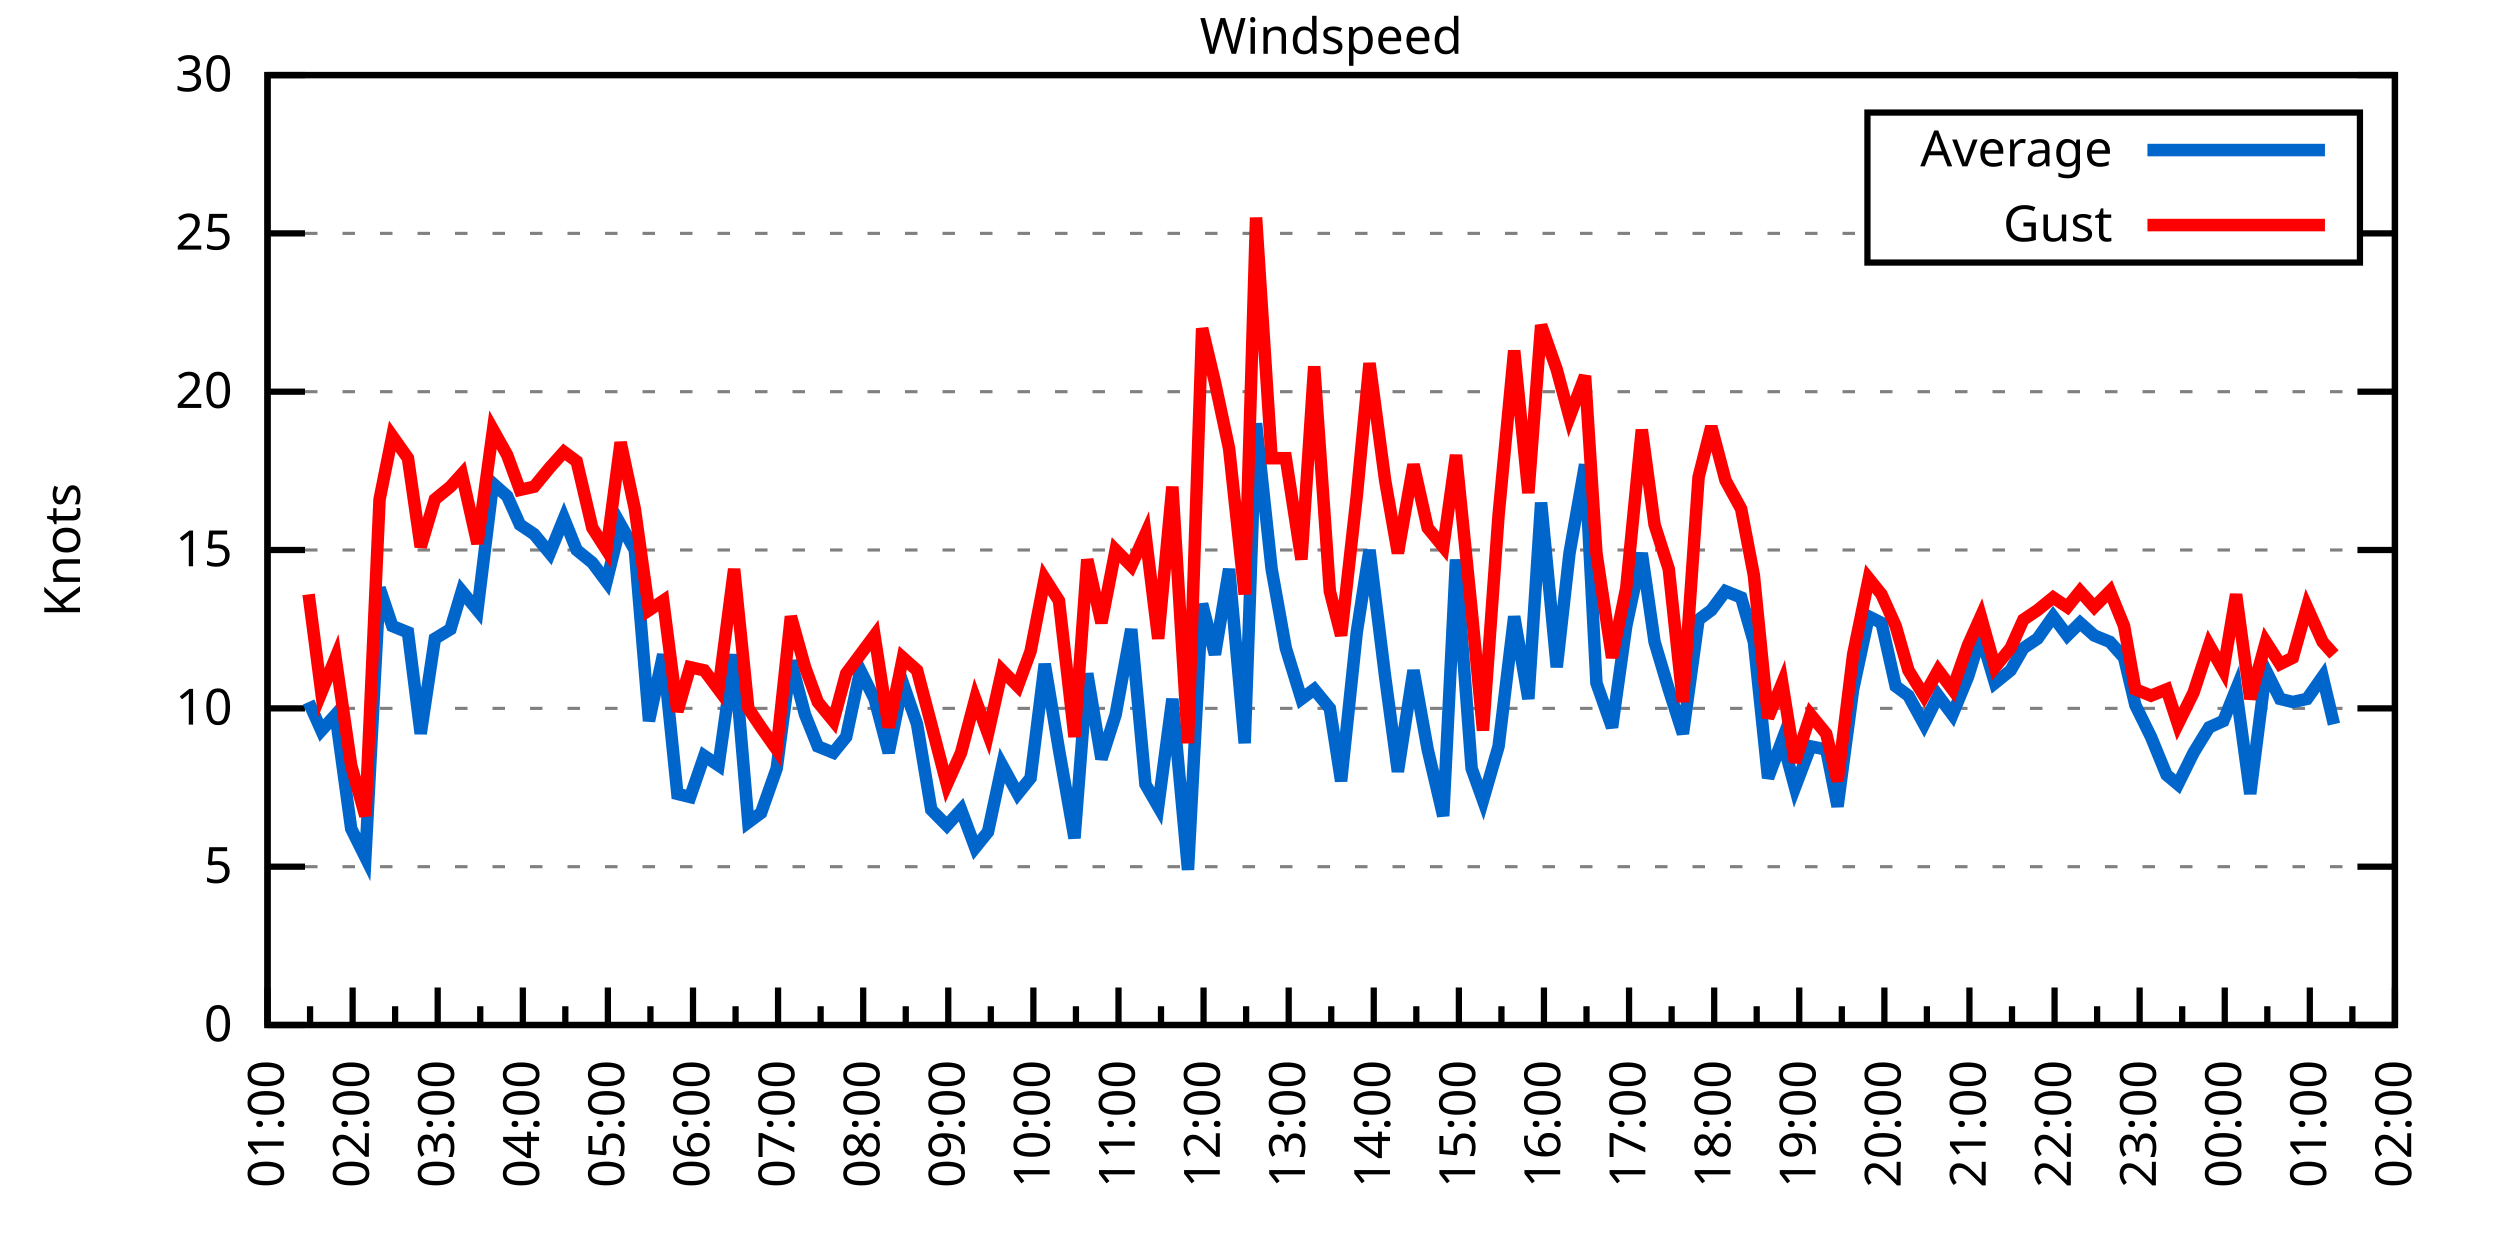
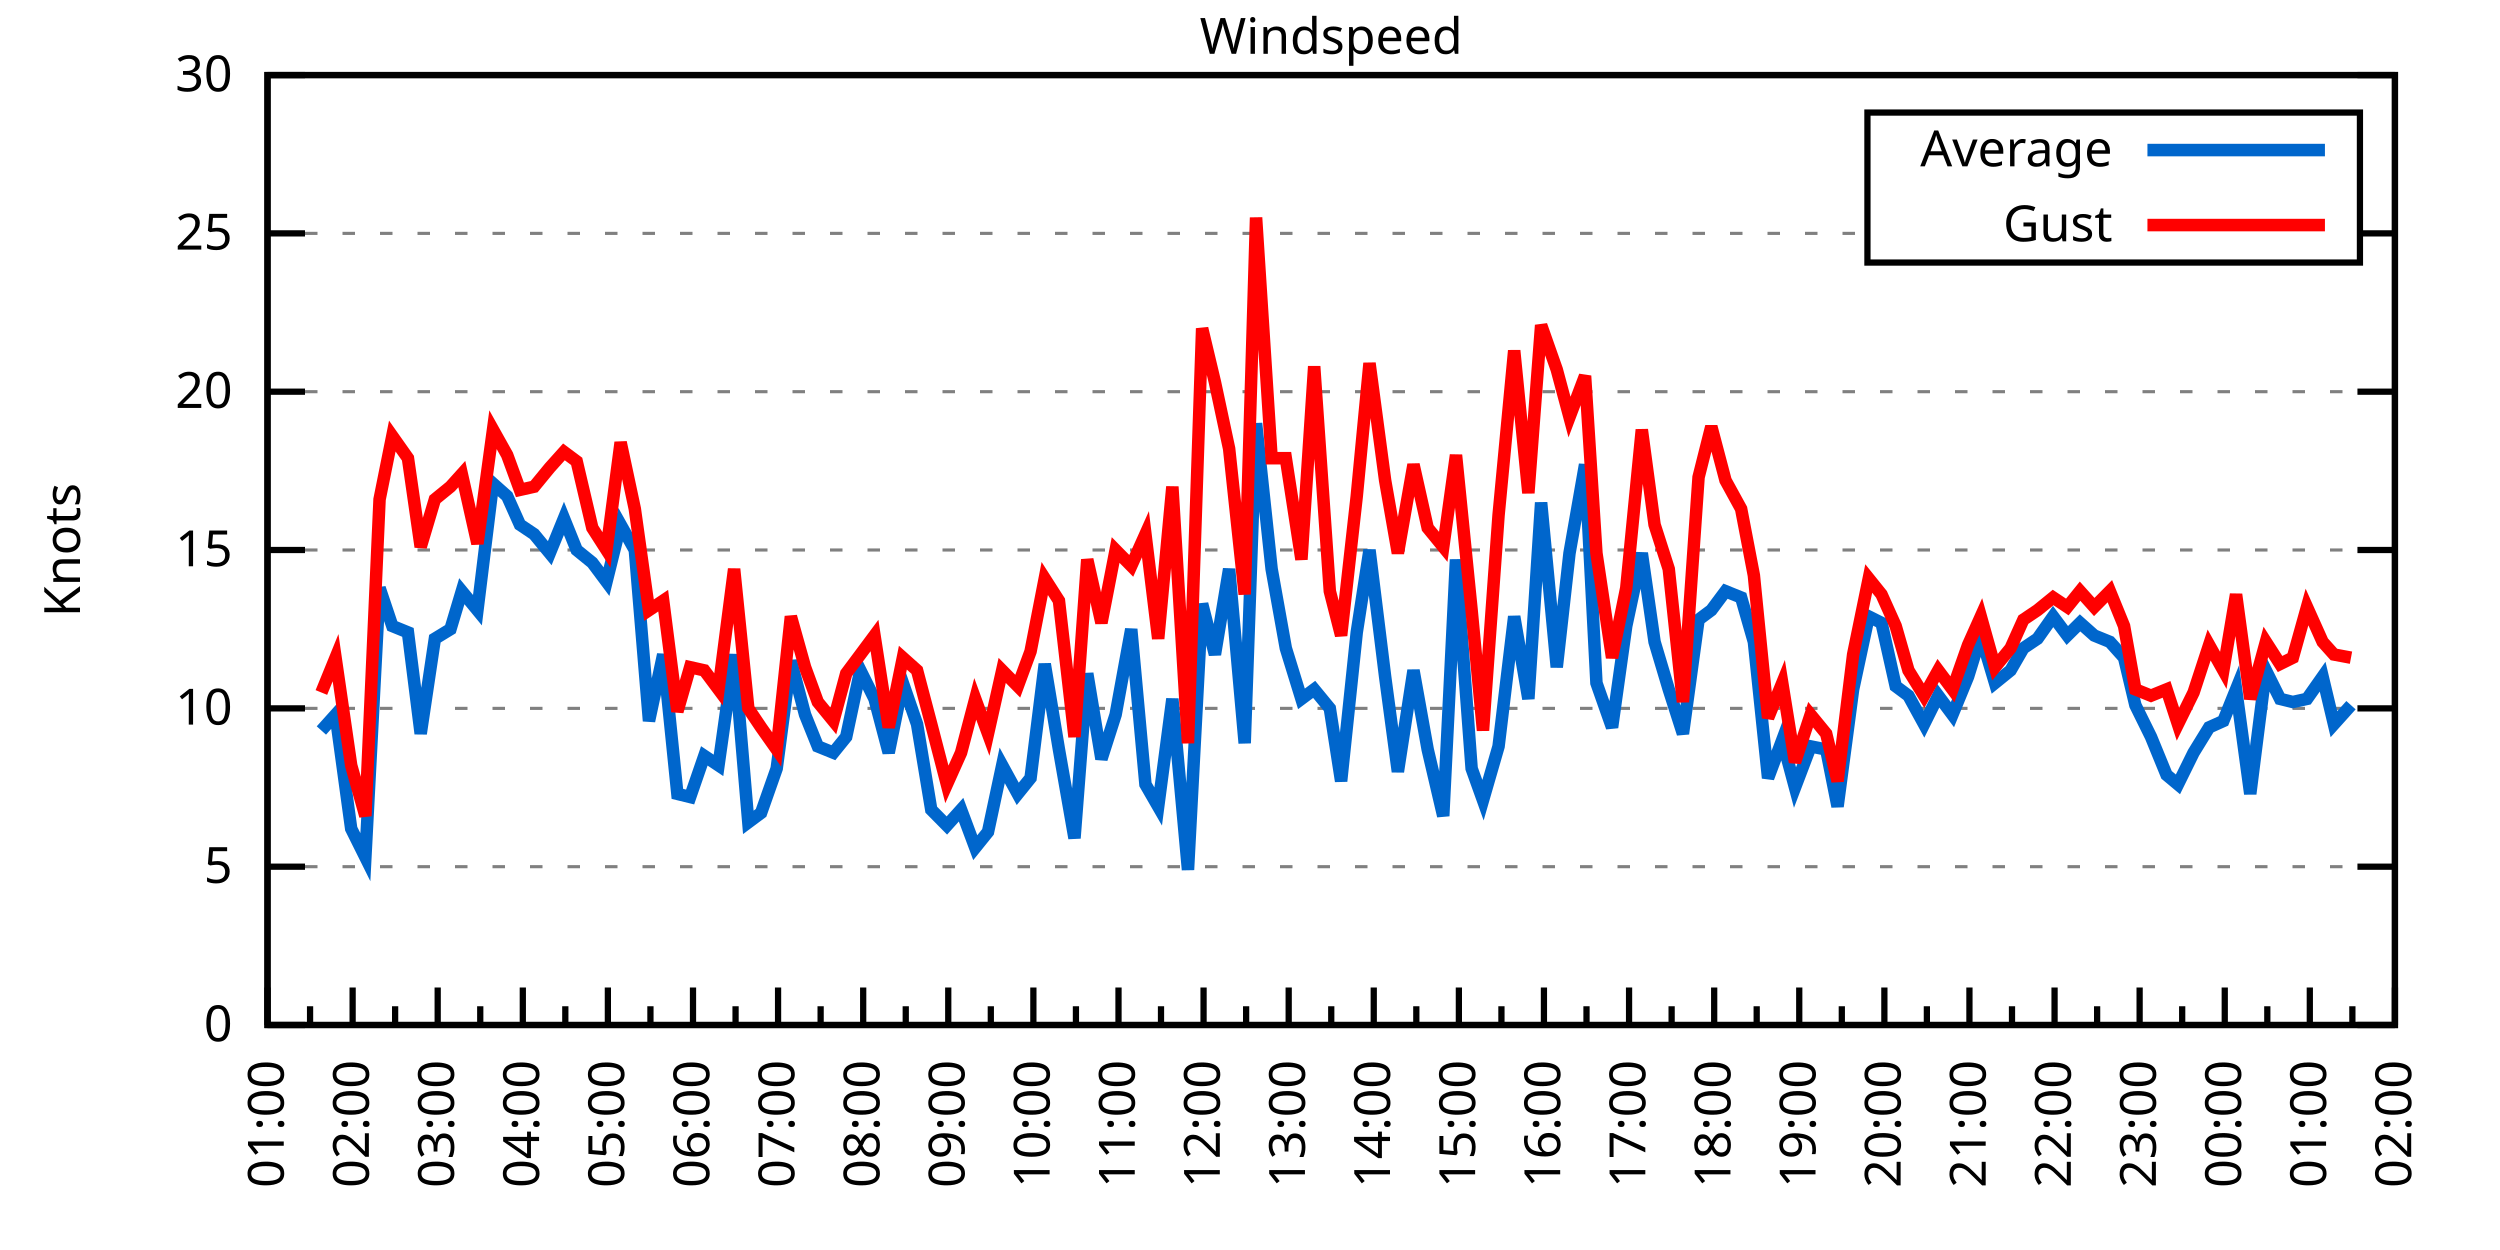
<svg xmlns="http://www.w3.org/2000/svg" xmlns:xlink="http://www.w3.org/1999/xlink" width="400" height="200" viewBox="0 0 400 200">
  <g id="gnuplot_canvas">
    <rect x="0" y="0" width="400" height="200" fill="none" />
    <defs>
      <circle id="gpDot" r="0.5" stroke-width="0.5" stroke="currentColor" />
      <path id="gpPt0" stroke-width="0.333" stroke="currentColor" d="M-1,0 h2 M0,-1 v2" />
      <path id="gpPt1" stroke-width="0.333" stroke="currentColor" d="M-1,-1 L1,1 M1,-1 L-1,1" />
      <path id="gpPt2" stroke-width="0.333" stroke="currentColor" d="M-1,0 L1,0 M0,-1 L0,1 M-1,-1 L1,1 M-1,1 L1,-1" />
      <rect id="gpPt3" stroke-width="0.333" stroke="currentColor" x="-1" y="-1" width="2" height="2" />
      <rect id="gpPt4" stroke-width="0.333" stroke="currentColor" fill="currentColor" x="-1" y="-1" width="2" height="2" />
      <circle id="gpPt5" stroke-width="0.333" stroke="currentColor" cx="0" cy="0" r="1" />
      <use xlink:href="#gpPt5" id="gpPt6" fill="currentColor" stroke="none" />
      <path id="gpPt7" stroke-width="0.333" stroke="currentColor" d="M0,-1.33 L-1.33,0.67 L1.33,0.67 z" />
      <use xlink:href="#gpPt7" id="gpPt8" fill="currentColor" stroke="none" />
      <use xlink:href="#gpPt7" id="gpPt9" stroke="currentColor" transform="rotate(180)" />
      <use xlink:href="#gpPt9" id="gpPt10" fill="currentColor" stroke="none" />
      <use xlink:href="#gpPt3" id="gpPt11" stroke="currentColor" transform="rotate(45)" />
      <use xlink:href="#gpPt11" id="gpPt12" fill="currentColor" stroke="none" />
      <path id="gpPt13" stroke-width="0.333" stroke="currentColor" d="M0,1.330 L1.265,0.411 L0.782,-1.067 L-0.782,-1.076 L-1.265,0.411 z" />
      <use xlink:href="#gpPt13" id="gpPt14" fill="currentColor" stroke="none" />
      <filter id="textbox" filterUnits="objectBoundingBox" x="0" y="0" height="1" width="1">
        <feFlood flood-color="white" flood-opacity="1" result="bgnd" />
        <feComposite in="SourceGraphic" in2="bgnd" operator="atop" />
      </filter>
      <filter id="greybox" filterUnits="objectBoundingBox" x="0" y="0" height="1" width="1">
        <feFlood flood-color="lightgrey" flood-opacity="1" result="grey" />
        <feComposite in="SourceGraphic" in2="grey" operator="atop" />
      </filter>
    </defs>
    <g fill="none" color="white" stroke="currentColor" stroke-width="1.00" stroke-linecap="butt" stroke-linejoin="miter">
</g>
    <g fill="none" color="black" stroke="currentColor" stroke-width="1.00" stroke-linecap="butt" stroke-linejoin="miter">
      <g stroke="none" shape-rendering="crispEdges">
        <polygon fill="rgb(255, 255, 255)" points="42.80,164.00 383.18,164.00 383.18,12.02 42.80,12.02 " />
      </g>
    </g>
    <g fill="none" color="black" stroke="currentColor" stroke-width="1.00" stroke-linecap="butt" stroke-linejoin="miter">
</g>
    <g fill="none" color="black" stroke="black" stroke-width="0.50" stroke-linecap="butt" stroke-linejoin="miter">
</g>
    <g fill="none" color="gray" stroke="currentColor" stroke-width="0.50" stroke-linecap="butt" stroke-linejoin="miter">
      <path stroke="gray" stroke-dasharray="2,4" class="gridline" d="M42.80,164.00 L383.19,164.00  " />
    </g>
    <g fill="none" color="gray" stroke="gray" stroke-width="1.00" stroke-linecap="butt" stroke-linejoin="miter">
</g>
    <g fill="none" color="black" stroke="currentColor" stroke-width="1.00" stroke-linecap="butt" stroke-linejoin="miter">
      <path stroke="black" d="M42.80,164.00 L48.80,164.00 M383.19,164.00 L377.19,164.00  " />
      <g transform="translate(37.20,166.60)" stroke="none" fill="black" font-family="Sans" font-size="8.00" text-anchor="end">
        <text>
          <tspan font-family="Sans"> 0</tspan>
        </text>
      </g>
    </g>
    <g fill="none" color="black" stroke="currentColor" stroke-width="1.00" stroke-linecap="butt" stroke-linejoin="miter">
</g>
    <g fill="none" color="black" stroke="black" stroke-width="0.50" stroke-linecap="butt" stroke-linejoin="miter">
</g>
    <g fill="none" color="gray" stroke="currentColor" stroke-width="0.50" stroke-linecap="butt" stroke-linejoin="miter">
      <path stroke="gray" stroke-dasharray="2,4" class="gridline" d="M42.80,138.67 L383.19,138.67  " />
    </g>
    <g fill="none" color="gray" stroke="gray" stroke-width="1.00" stroke-linecap="butt" stroke-linejoin="miter">
</g>
    <g fill="none" color="black" stroke="currentColor" stroke-width="1.00" stroke-linecap="butt" stroke-linejoin="miter">
      <path stroke="black" d="M42.80,138.67 L48.80,138.67 M383.19,138.67 L377.19,138.67  " />
      <g transform="translate(37.20,141.27)" stroke="none" fill="black" font-family="Sans" font-size="8.00" text-anchor="end">
        <text>
          <tspan font-family="Sans"> 5</tspan>
        </text>
      </g>
    </g>
    <g fill="none" color="black" stroke="currentColor" stroke-width="1.00" stroke-linecap="butt" stroke-linejoin="miter">
</g>
    <g fill="none" color="black" stroke="black" stroke-width="0.50" stroke-linecap="butt" stroke-linejoin="miter">
</g>
    <g fill="none" color="gray" stroke="currentColor" stroke-width="0.50" stroke-linecap="butt" stroke-linejoin="miter">
      <path stroke="gray" stroke-dasharray="2,4" class="gridline" d="M42.80,113.34 L383.19,113.34  " />
    </g>
    <g fill="none" color="gray" stroke="gray" stroke-width="1.00" stroke-linecap="butt" stroke-linejoin="miter">
</g>
    <g fill="none" color="black" stroke="currentColor" stroke-width="1.00" stroke-linecap="butt" stroke-linejoin="miter">
      <path stroke="black" d="M42.80,113.34 L48.80,113.34 M383.19,113.34 L377.19,113.34  " />
      <g transform="translate(37.20,115.94)" stroke="none" fill="black" font-family="Sans" font-size="8.00" text-anchor="end">
        <text>
          <tspan font-family="Sans"> 10</tspan>
        </text>
      </g>
    </g>
    <g fill="none" color="black" stroke="currentColor" stroke-width="1.00" stroke-linecap="butt" stroke-linejoin="miter">
</g>
    <g fill="none" color="black" stroke="black" stroke-width="0.50" stroke-linecap="butt" stroke-linejoin="miter">
</g>
    <g fill="none" color="gray" stroke="currentColor" stroke-width="0.50" stroke-linecap="butt" stroke-linejoin="miter">
      <path stroke="gray" stroke-dasharray="2,4" class="gridline" d="M42.80,88.00 L383.19,88.00  " />
    </g>
    <g fill="none" color="gray" stroke="gray" stroke-width="1.00" stroke-linecap="butt" stroke-linejoin="miter">
</g>
    <g fill="none" color="black" stroke="currentColor" stroke-width="1.00" stroke-linecap="butt" stroke-linejoin="miter">
      <path stroke="black" d="M42.80,88.00 L48.80,88.00 M383.19,88.00 L377.19,88.00  " />
      <g transform="translate(37.20,90.60)" stroke="none" fill="black" font-family="Sans" font-size="8.00" text-anchor="end">
        <text>
          <tspan font-family="Sans"> 15</tspan>
        </text>
      </g>
    </g>
    <g fill="none" color="black" stroke="currentColor" stroke-width="1.00" stroke-linecap="butt" stroke-linejoin="miter">
</g>
    <g fill="none" color="black" stroke="black" stroke-width="0.50" stroke-linecap="butt" stroke-linejoin="miter">
</g>
    <g fill="none" color="gray" stroke="currentColor" stroke-width="0.50" stroke-linecap="butt" stroke-linejoin="miter">
      <path stroke="gray" stroke-dasharray="2,4" class="gridline" d="M42.80,62.67 L383.19,62.67  " />
    </g>
    <g fill="none" color="gray" stroke="gray" stroke-width="1.00" stroke-linecap="butt" stroke-linejoin="miter">
</g>
    <g fill="none" color="black" stroke="currentColor" stroke-width="1.00" stroke-linecap="butt" stroke-linejoin="miter">
      <path stroke="black" d="M42.80,62.67 L48.80,62.67 M383.19,62.67 L377.19,62.67  " />
      <g transform="translate(37.20,65.27)" stroke="none" fill="black" font-family="Sans" font-size="8.00" text-anchor="end">
        <text>
          <tspan font-family="Sans"> 20</tspan>
        </text>
      </g>
    </g>
    <g fill="none" color="black" stroke="currentColor" stroke-width="1.00" stroke-linecap="butt" stroke-linejoin="miter">
</g>
    <g fill="none" color="black" stroke="black" stroke-width="0.50" stroke-linecap="butt" stroke-linejoin="miter">
</g>
    <g fill="none" color="gray" stroke="currentColor" stroke-width="0.50" stroke-linecap="butt" stroke-linejoin="miter">
      <path stroke="gray" stroke-dasharray="2,4" class="gridline" d="M42.80,37.34 L298.79,37.34 M377.59,37.34 L383.19,37.34  " />
    </g>
    <g fill="none" color="gray" stroke="gray" stroke-width="1.00" stroke-linecap="butt" stroke-linejoin="miter">
</g>
    <g fill="none" color="black" stroke="currentColor" stroke-width="1.00" stroke-linecap="butt" stroke-linejoin="miter">
      <path stroke="black" d="M42.80,37.34 L48.80,37.34 M383.19,37.34 L377.19,37.34  " />
      <g transform="translate(37.20,39.94)" stroke="none" fill="black" font-family="Sans" font-size="8.00" text-anchor="end">
        <text>
          <tspan font-family="Sans"> 25</tspan>
        </text>
      </g>
    </g>
    <g fill="none" color="black" stroke="currentColor" stroke-width="1.00" stroke-linecap="butt" stroke-linejoin="miter">
</g>
    <g fill="none" color="black" stroke="black" stroke-width="0.50" stroke-linecap="butt" stroke-linejoin="miter">
</g>
    <g fill="none" color="gray" stroke="currentColor" stroke-width="0.50" stroke-linecap="butt" stroke-linejoin="miter">
      <path stroke="gray" stroke-dasharray="2,4" class="gridline" d="M42.80,12.01 L383.19,12.01  " />
    </g>
    <g fill="none" color="gray" stroke="gray" stroke-width="1.00" stroke-linecap="butt" stroke-linejoin="miter">
</g>
    <g fill="none" color="black" stroke="currentColor" stroke-width="1.00" stroke-linecap="butt" stroke-linejoin="miter">
      <path stroke="black" d="M42.80,12.01 L48.80,12.01 M383.19,12.01 L377.19,12.01  " />
      <g transform="translate(37.20,14.61)" stroke="none" fill="black" font-family="Sans" font-size="8.00" text-anchor="end">
        <text>
          <tspan font-family="Sans"> 30</tspan>
        </text>
      </g>
    </g>
    <g fill="none" color="black" stroke="currentColor" stroke-width="1.00" stroke-linecap="butt" stroke-linejoin="miter">
      <path stroke="black" d="M42.80,164.00 L42.80,158.00  " />
      <g transform="translate(45.40,169.60) rotate(270)" stroke="none" fill="black" font-family="Sans" font-size="8.00" text-anchor="end">
        <text>
          <tspan font-family="Sans">01:00</tspan>
        </text>
      </g>
    </g>
    <g fill="none" color="black" stroke="currentColor" stroke-width="1.00" stroke-linecap="butt" stroke-linejoin="miter">
      <path stroke="black" d="M49.61,164.00 L49.61,161.00 M56.42,164.00 L56.42,158.00  " />
      <g transform="translate(59.02,169.60) rotate(270)" stroke="none" fill="black" font-family="Sans" font-size="8.00" text-anchor="end">
        <text>
          <tspan font-family="Sans">02:00</tspan>
        </text>
      </g>
    </g>
    <g fill="none" color="black" stroke="currentColor" stroke-width="1.00" stroke-linecap="butt" stroke-linejoin="miter">
      <path stroke="black" d="M63.22,164.00 L63.22,161.00 M70.03,164.00 L70.03,158.00  " />
      <g transform="translate(72.63,169.60) rotate(270)" stroke="none" fill="black" font-family="Sans" font-size="8.00" text-anchor="end">
        <text>
          <tspan font-family="Sans">03:00</tspan>
        </text>
      </g>
    </g>
    <g fill="none" color="black" stroke="currentColor" stroke-width="1.00" stroke-linecap="butt" stroke-linejoin="miter">
      <path stroke="black" d="M76.84,164.00 L76.84,161.00 M83.65,164.00 L83.65,158.00  " />
      <g transform="translate(86.25,169.60) rotate(270)" stroke="none" fill="black" font-family="Sans" font-size="8.00" text-anchor="end">
        <text>
          <tspan font-family="Sans">04:00</tspan>
        </text>
      </g>
    </g>
    <g fill="none" color="black" stroke="currentColor" stroke-width="1.00" stroke-linecap="butt" stroke-linejoin="miter">
      <path stroke="black" d="M90.45,164.00 L90.45,161.00 M97.26,164.00 L97.26,158.00  " />
      <g transform="translate(99.86,169.60) rotate(270)" stroke="none" fill="black" font-family="Sans" font-size="8.00" text-anchor="end">
        <text>
          <tspan font-family="Sans">05:00</tspan>
        </text>
      </g>
    </g>
    <g fill="none" color="black" stroke="currentColor" stroke-width="1.00" stroke-linecap="butt" stroke-linejoin="miter">
      <path stroke="black" d="M104.07,164.00 L104.07,161.00 M110.88,164.00 L110.88,158.00  " />
      <g transform="translate(113.48,169.60) rotate(270)" stroke="none" fill="black" font-family="Sans" font-size="8.00" text-anchor="end">
        <text>
          <tspan font-family="Sans">06:00</tspan>
        </text>
      </g>
    </g>
    <g fill="none" color="black" stroke="currentColor" stroke-width="1.00" stroke-linecap="butt" stroke-linejoin="miter">
      <path stroke="black" d="M117.69,164.00 L117.69,161.00 M124.49,164.00 L124.49,158.00  " />
      <g transform="translate(127.09,169.60) rotate(270)" stroke="none" fill="black" font-family="Sans" font-size="8.00" text-anchor="end">
        <text>
          <tspan font-family="Sans">07:00</tspan>
        </text>
      </g>
    </g>
    <g fill="none" color="black" stroke="currentColor" stroke-width="1.00" stroke-linecap="butt" stroke-linejoin="miter">
      <path stroke="black" d="M131.30,164.00 L131.30,161.00 M138.11,164.00 L138.11,158.00  " />
      <g transform="translate(140.71,169.60) rotate(270)" stroke="none" fill="black" font-family="Sans" font-size="8.00" text-anchor="end">
        <text>
          <tspan font-family="Sans">08:00</tspan>
        </text>
      </g>
    </g>
    <g fill="none" color="black" stroke="currentColor" stroke-width="1.00" stroke-linecap="butt" stroke-linejoin="miter">
      <path stroke="black" d="M144.92,164.00 L144.92,161.00 M151.72,164.00 L151.72,158.00  " />
      <g transform="translate(154.32,169.60) rotate(270)" stroke="none" fill="black" font-family="Sans" font-size="8.00" text-anchor="end">
        <text>
          <tspan font-family="Sans">09:00</tspan>
        </text>
      </g>
    </g>
    <g fill="none" color="black" stroke="currentColor" stroke-width="1.00" stroke-linecap="butt" stroke-linejoin="miter">
      <path stroke="black" d="M158.53,164.00 L158.53,161.00 M165.34,164.00 L165.34,158.00  " />
      <g transform="translate(167.94,169.60) rotate(270)" stroke="none" fill="black" font-family="Sans" font-size="8.00" text-anchor="end">
        <text>
          <tspan font-family="Sans">10:00</tspan>
        </text>
      </g>
    </g>
    <g fill="none" color="black" stroke="currentColor" stroke-width="1.00" stroke-linecap="butt" stroke-linejoin="miter">
      <path stroke="black" d="M172.15,164.00 L172.15,161.00 M178.96,164.00 L178.96,158.00  " />
      <g transform="translate(181.56,169.60) rotate(270)" stroke="none" fill="black" font-family="Sans" font-size="8.00" text-anchor="end">
        <text>
          <tspan font-family="Sans">11:00</tspan>
        </text>
      </g>
    </g>
    <g fill="none" color="black" stroke="currentColor" stroke-width="1.00" stroke-linecap="butt" stroke-linejoin="miter">
      <path stroke="black" d="M185.76,164.00 L185.76,161.00 M192.57,164.00 L192.57,158.00  " />
      <g transform="translate(195.17,169.60) rotate(270)" stroke="none" fill="black" font-family="Sans" font-size="8.00" text-anchor="end">
        <text>
          <tspan font-family="Sans">12:00</tspan>
        </text>
      </g>
    </g>
    <g fill="none" color="black" stroke="currentColor" stroke-width="1.00" stroke-linecap="butt" stroke-linejoin="miter">
      <path stroke="black" d="M199.38,164.00 L199.38,161.00 M206.19,164.00 L206.19,158.00  " />
      <g transform="translate(208.79,169.60) rotate(270)" stroke="none" fill="black" font-family="Sans" font-size="8.00" text-anchor="end">
        <text>
          <tspan font-family="Sans">13:00</tspan>
        </text>
      </g>
    </g>
    <g fill="none" color="black" stroke="currentColor" stroke-width="1.00" stroke-linecap="butt" stroke-linejoin="miter">
      <path stroke="black" d="M213.00,164.00 L213.00,161.00 M219.80,164.00 L219.80,158.00  " />
      <g transform="translate(222.40,169.60) rotate(270)" stroke="none" fill="black" font-family="Sans" font-size="8.00" text-anchor="end">
        <text>
          <tspan font-family="Sans">14:00</tspan>
        </text>
      </g>
    </g>
    <g fill="none" color="black" stroke="currentColor" stroke-width="1.00" stroke-linecap="butt" stroke-linejoin="miter">
      <path stroke="black" d="M226.61,164.00 L226.61,161.00 M233.42,164.00 L233.42,158.00  " />
      <g transform="translate(236.02,169.60) rotate(270)" stroke="none" fill="black" font-family="Sans" font-size="8.00" text-anchor="end">
        <text>
          <tspan font-family="Sans">15:00</tspan>
        </text>
      </g>
    </g>
    <g fill="none" color="black" stroke="currentColor" stroke-width="1.00" stroke-linecap="butt" stroke-linejoin="miter">
      <path stroke="black" d="M240.23,164.00 L240.23,161.00 M247.03,164.00 L247.03,158.00  " />
      <g transform="translate(249.63,169.60) rotate(270)" stroke="none" fill="black" font-family="Sans" font-size="8.00" text-anchor="end">
        <text>
          <tspan font-family="Sans">16:00</tspan>
        </text>
      </g>
    </g>
    <g fill="none" color="black" stroke="currentColor" stroke-width="1.00" stroke-linecap="butt" stroke-linejoin="miter">
      <path stroke="black" d="M253.84,164.00 L253.84,161.00 M260.65,164.00 L260.65,158.00  " />
      <g transform="translate(263.25,169.60) rotate(270)" stroke="none" fill="black" font-family="Sans" font-size="8.00" text-anchor="end">
        <text>
          <tspan font-family="Sans">17:00</tspan>
        </text>
      </g>
    </g>
    <g fill="none" color="black" stroke="currentColor" stroke-width="1.00" stroke-linecap="butt" stroke-linejoin="miter">
      <path stroke="black" d="M267.46,164.00 L267.46,161.00 M274.27,164.00 L274.27,158.00  " />
      <g transform="translate(276.87,169.60) rotate(270)" stroke="none" fill="black" font-family="Sans" font-size="8.00" text-anchor="end">
        <text>
          <tspan font-family="Sans">18:00</tspan>
        </text>
      </g>
    </g>
    <g fill="none" color="black" stroke="currentColor" stroke-width="1.00" stroke-linecap="butt" stroke-linejoin="miter">
      <path stroke="black" d="M281.07,164.00 L281.07,161.00 M287.88,164.00 L287.88,158.00  " />
      <g transform="translate(290.48,169.60) rotate(270)" stroke="none" fill="black" font-family="Sans" font-size="8.00" text-anchor="end">
        <text>
          <tspan font-family="Sans">19:00</tspan>
        </text>
      </g>
    </g>
    <g fill="none" color="black" stroke="currentColor" stroke-width="1.00" stroke-linecap="butt" stroke-linejoin="miter">
      <path stroke="black" d="M294.69,164.00 L294.69,161.00 M301.50,164.00 L301.50,158.00  " />
      <g transform="translate(304.10,169.60) rotate(270)" stroke="none" fill="black" font-family="Sans" font-size="8.00" text-anchor="end">
        <text>
          <tspan font-family="Sans">20:00</tspan>
        </text>
      </g>
    </g>
    <g fill="none" color="black" stroke="currentColor" stroke-width="1.00" stroke-linecap="butt" stroke-linejoin="miter">
      <path stroke="black" d="M308.30,164.00 L308.30,161.00 M315.11,164.00 L315.11,158.00  " />
      <g transform="translate(317.71,169.60) rotate(270)" stroke="none" fill="black" font-family="Sans" font-size="8.00" text-anchor="end">
        <text>
          <tspan font-family="Sans">21:00</tspan>
        </text>
      </g>
    </g>
    <g fill="none" color="black" stroke="currentColor" stroke-width="1.00" stroke-linecap="butt" stroke-linejoin="miter">
      <path stroke="black" d="M321.92,164.00 L321.92,161.00 M328.73,164.00 L328.73,158.00  " />
      <g transform="translate(331.33,169.60) rotate(270)" stroke="none" fill="black" font-family="Sans" font-size="8.00" text-anchor="end">
        <text>
          <tspan font-family="Sans">22:00</tspan>
        </text>
      </g>
    </g>
    <g fill="none" color="black" stroke="currentColor" stroke-width="1.00" stroke-linecap="butt" stroke-linejoin="miter">
      <path stroke="black" d="M335.54,164.00 L335.54,161.00 M342.34,164.00 L342.34,158.00  " />
      <g transform="translate(344.94,169.60) rotate(270)" stroke="none" fill="black" font-family="Sans" font-size="8.00" text-anchor="end">
        <text>
          <tspan font-family="Sans">23:00</tspan>
        </text>
      </g>
    </g>
    <g fill="none" color="black" stroke="currentColor" stroke-width="1.00" stroke-linecap="butt" stroke-linejoin="miter">
      <path stroke="black" d="M349.15,164.00 L349.15,161.00 M355.96,164.00 L355.96,158.00  " />
      <g transform="translate(358.56,169.60) rotate(270)" stroke="none" fill="black" font-family="Sans" font-size="8.00" text-anchor="end">
        <text>
          <tspan font-family="Sans">00:00</tspan>
        </text>
      </g>
    </g>
    <g fill="none" color="black" stroke="currentColor" stroke-width="1.00" stroke-linecap="butt" stroke-linejoin="miter">
      <path stroke="black" d="M362.77,164.00 L362.77,161.00 M369.57,164.00 L369.57,158.00  " />
      <g transform="translate(372.17,169.60) rotate(270)" stroke="none" fill="black" font-family="Sans" font-size="8.00" text-anchor="end">
        <text>
          <tspan font-family="Sans">01:00</tspan>
        </text>
      </g>
    </g>
    <g fill="none" color="black" stroke="currentColor" stroke-width="1.00" stroke-linecap="butt" stroke-linejoin="miter">
      <path stroke="black" d="M376.38,164.00 L376.38,161.00 M383.19,164.00 L383.19,158.00  " />
      <g transform="translate(385.79,169.60) rotate(270)" stroke="none" fill="black" font-family="Sans" font-size="8.00" text-anchor="end">
        <text>
          <tspan font-family="Sans">02:00</tspan>
        </text>
      </g>
    </g>
    <g fill="none" color="black" stroke="currentColor" stroke-width="1.00" stroke-linecap="butt" stroke-linejoin="miter">
</g>
    <g fill="none" color="black" stroke="currentColor" stroke-width="1.00" stroke-linecap="butt" stroke-linejoin="miter">
      <path stroke="black" d="M42.80,12.01 L42.80,164.00 L383.19,164.00 L383.19,12.01 L42.80,12.01 Z  " />
    </g>
    <g fill="none" color="black" stroke="currentColor" stroke-width="1.00" stroke-linecap="butt" stroke-linejoin="miter">
      <g transform="translate(12.80,88.01) rotate(270)" stroke="none" fill="black" font-family="Sans" font-size="8.00" text-anchor="middle">
        <text>
          <tspan font-family="Sans">Knots</tspan>
        </text>
      </g>
    </g>
    <g fill="none" color="black" stroke="currentColor" stroke-width="1.00" stroke-linecap="butt" stroke-linejoin="miter">
</g>
    <g fill="none" color="black" stroke="currentColor" stroke-width="1.00" stroke-linecap="butt" stroke-linejoin="miter">
      <path stroke="black" d="M298.79,42.01 L298.79,18.01 L377.59,18.01 L377.59,42.01 L298.79,42.01 Z  " />
    </g>
    <g id="Windspeed_plot_1">
      <g fill="none" color="white" stroke="black" stroke-width="2.00" stroke-linecap="butt" stroke-linejoin="miter">
</g>
      <g fill="none" color="black" stroke="currentColor" stroke-width="2.00" stroke-linecap="butt" stroke-linejoin="miter">
        <g transform="translate(337.99,26.61)" stroke="none" fill="black" font-family="Sans" font-size="8.00" text-anchor="end">
          <text>
            <tspan font-family="Sans">Average</tspan>
          </text>
        </g>
      </g>
      <g fill="none" color="black" stroke="currentColor" stroke-width="2.00" stroke-linecap="butt" stroke-linejoin="miter">
-         <path stroke="rgb(  0, 102, 204)" d="M343.59,24.01 L371.99,24.01 M49.38,112.32 L51.42,116.88 L53.69,114.35 L56.19,132.59 L58.46,137.15 L60.73,94.08   L62.77,100.16 L65.27,101.18 L67.31,117.39 L69.58,102.19 L72.07,100.67 L73.89,94.59 L76.39,97.63 L78.88,77.37   L81.15,79.39 L83.19,83.95 L85.46,85.47 L87.96,88.51 L90.23,82.94 L92.27,88.00 L94.77,90.03 L97.04,93.07   L99.30,83.95 L101.57,88.00 L103.84,115.36 L106.11,104.72 L108.38,127.02 L110.42,127.52 L112.69,120.94 L114.96,122.46   L117.46,104.72 L119.73,131.58 L121.77,130.06 L124.27,122.96 L126.54,105.74 L128.81,114.35 L130.85,119.42 L133.34,120.43   L135.39,117.90 L137.66,107.26 L139.92,111.82 L142.19,120.43 L144.46,109.28 L146.73,115.87 L149.00,129.55 L151.50,132.08   L153.77,129.55 L156.04,135.63 L158.08,133.10 L160.35,122.46 L162.84,127.02 L164.89,124.48 L167.16,106.24 L169.43,119.92   L171.92,134.11 L173.96,107.76 L176.23,121.44 L178.50,114.35 L181.00,100.67 L183.27,125.50 L185.31,129.04 L187.58,111.82   L190.08,139.17 L192.34,96.62 L194.39,104.72 L196.66,91.04 L199.15,118.91 L200.97,67.74 L203.46,91.04 L205.73,103.71   L208.23,111.82 L210.27,110.30 L212.77,113.34 L214.58,124.99 L217.08,101.18 L219.12,88.00 L221.62,108.27 L223.66,123.47   L226.16,107.26 L228.43,119.92 L230.92,130.56 L232.96,89.52 L235.46,122.96 L237.28,128.03 L239.77,119.42 L242.27,98.64   L244.54,111.82 L246.58,80.41 L249.08,106.75 L251.12,88.51 L253.61,74.33 L255.43,109.28 L257.93,116.38 L260.20,100.16   L262.69,88.51 L264.73,102.70 L267.00,110.30 L269.27,117.39 L271.77,99.15 L273.81,97.63 L276.08,94.59 L278.58,95.60   L280.62,102.70 L282.89,124.48 L285.16,118.40 L287.20,126.00 L289.70,119.42 L292.19,119.92 L294.01,129.04 L296.50,110.30   L299.00,98.64 L301.04,99.66 L303.31,109.79 L305.35,111.31 L307.85,115.87 L310.12,111.31 L312.39,114.35 L314.89,108.27   L316.93,101.68 L319.20,109.28 L321.69,107.26 L323.74,103.71 L326.00,102.19 L328.50,98.64 L330.77,101.68 L332.81,99.66   L335.08,101.68 L337.58,102.70 L339.85,105.23 L341.66,112.83 L344.16,117.90 L346.65,123.98 L348.47,125.50 L350.97,120.43   L353.46,116.38 L355.73,115.36 L357.77,110.30 L360.04,127.02 L362.54,107.26 L364.81,111.82 L366.85,112.32 L369.12,111.82   L371.62,108.27 L373.43,115.87  " />
+         <path stroke="rgb(  0, 102, 204)" d="M343.59,24.01 L371.99,24.01 M51.42,116.88 L53.69,114.35 L56.19,132.59 L58.46,137.15 L60.73,94.08 L62.77,100.16   L65.27,101.18 L67.31,117.39 L69.58,102.19 L72.07,100.67 L73.89,94.59 L76.39,97.63 L78.88,77.37 L81.15,79.39   L83.19,83.95 L85.46,85.47 L87.96,88.51 L90.23,82.94 L92.27,88.00 L94.77,90.03 L97.04,93.07 L99.30,83.95   L101.57,88.00 L103.84,115.36 L106.11,104.72 L108.38,127.02 L110.42,127.52 L112.69,120.94 L114.96,122.46 L117.46,104.72   L119.73,131.58 L121.77,130.06 L124.27,122.96 L126.54,105.74 L128.81,114.35 L130.85,119.42 L133.34,120.43 L135.39,117.90   L137.66,107.26 L139.92,111.82 L142.19,120.43 L144.46,109.28 L146.73,115.87 L149.00,129.55 L151.50,132.08 L153.77,129.55   L156.04,135.63 L158.08,133.10 L160.35,122.46 L162.84,127.02 L164.89,124.48 L167.16,106.24 L169.43,119.92 L171.92,134.11   L173.96,107.76 L176.23,121.44 L178.50,114.35 L181.00,100.67 L183.27,125.50 L185.31,129.04 L187.58,111.82 L190.08,139.17   L192.34,96.62 L194.39,104.72 L196.66,91.04 L199.15,118.91 L200.97,67.74 L203.46,91.04 L205.73,103.71 L208.23,111.82   L210.27,110.30 L212.77,113.34 L214.58,124.99 L217.08,101.18 L219.12,88.00 L221.62,108.27 L223.66,123.47 L226.16,107.26   L228.43,119.92 L230.92,130.56 L232.96,89.52 L235.46,122.96 L237.28,128.03 L239.77,119.42 L242.27,98.64 L244.54,111.82   L246.58,80.41 L249.08,106.75 L251.12,88.51 L253.61,74.33 L255.43,109.28 L257.93,116.38 L260.20,100.16 L262.69,88.51   L264.73,102.70 L267.00,110.30 L269.27,117.39 L271.77,99.15 L273.81,97.63 L276.08,94.59 L278.58,95.60 L280.62,102.70   L282.89,124.48 L285.16,118.40 L287.20,126.00 L289.70,119.42 L292.19,119.92 L294.01,129.04 L296.50,110.30 L299.00,98.64   L301.04,99.66 L303.31,109.79 L305.35,111.31 L307.85,115.87 L310.12,111.31 L312.39,114.35 L314.89,108.27 L316.93,101.68   L319.20,109.28 L321.69,107.26 L323.74,103.71 L326.00,102.19 L328.50,98.64 L330.77,101.68 L332.81,99.66 L335.08,101.68   L337.58,102.70 L339.85,105.23 L341.66,112.83 L344.16,117.90 L346.65,123.98 L348.47,125.50 L350.97,120.43 L353.46,116.38   L355.73,115.36 L357.77,110.30 L360.04,127.02 L362.54,107.26 L364.81,111.82 L366.85,112.32 L369.12,111.82 L371.62,108.27   L373.43,115.87 L376.16,112.83  " />
      </g>
    </g>
    <g id="Windspeed_plot_2">
      <g fill="none" color="black" stroke="currentColor" stroke-width="2.00" stroke-linecap="butt" stroke-linejoin="miter">
        <g transform="translate(337.99,38.61)" stroke="none" fill="black" font-family="Sans" font-size="8.00" text-anchor="end">
          <text>
            <tspan font-family="Sans">Gust</tspan>
          </text>
        </g>
      </g>
      <g fill="none" color="black" stroke="currentColor" stroke-width="2.00" stroke-linecap="butt" stroke-linejoin="miter">
-         <path stroke="rgb(255,   0,   0)" d="M343.59,36.01 L371.99,36.01 M49.38,95.10 L51.42,110.80 L53.69,105.23 L56.19,122.46 L58.46,130.56 L60.73,79.90   L62.77,69.77 L65.27,73.31 L67.31,87.50 L69.58,79.90 L72.07,77.87 L73.89,75.85 L76.39,86.99 L78.88,68.75   L81.15,72.81 L83.19,78.38 L85.46,77.87 L87.96,74.83 L90.23,72.30 L92.27,73.82 L94.77,84.46 L97.04,88.00   L99.30,70.78 L101.57,81.42 L103.84,97.63 L106.11,96.11 L108.38,113.84 L110.42,106.75 L112.69,107.26 L114.96,110.30   L117.46,91.04 L119.73,113.34 L121.77,116.38 L124.27,119.92 L126.54,98.64 L128.81,106.75 L130.85,112.32 L133.34,115.36   L135.39,107.76 L137.66,104.72 L139.92,101.68 L142.19,116.38 L144.46,105.23 L146.73,107.26 L149.00,115.87 L151.50,125.50   L153.77,120.43 L156.04,111.82 L158.08,117.39 L160.35,107.26 L162.84,109.79 L164.89,104.22 L167.16,92.56 L169.43,96.11   L171.92,117.90 L173.96,89.52 L176.23,99.66 L178.50,88.00 L181.00,90.54 L183.27,85.47 L185.31,102.19 L187.58,77.87   L190.08,118.91 L192.34,52.54 L194.39,61.15 L196.66,71.79 L199.15,95.10 L200.97,34.81 L203.46,73.31 L205.73,73.31   L208.23,89.52 L210.27,58.62 L212.77,94.59 L214.58,101.68 L217.08,79.39 L219.12,58.11 L221.62,76.86 L223.66,88.51   L226.16,74.33 L228.43,84.46 L230.92,87.50 L232.96,72.81 L235.46,97.63 L237.28,116.88 L239.77,82.43 L242.27,56.09   L244.54,78.89 L246.58,52.03 L249.08,59.13 L251.12,66.73 L253.61,60.14 L255.43,88.51 L257.93,105.23 L260.20,94.08   L262.69,68.75 L264.73,83.95 L267.00,91.04 L269.27,112.32 L271.77,76.35 L273.81,68.25 L276.08,76.86 L278.58,81.42   L280.62,92.06 L282.89,114.86 L285.16,109.28 L287.20,121.95 L289.70,114.35 L292.19,117.39 L294.01,124.99 L296.50,104.72   L299.00,92.56 L301.04,95.10 L303.31,100.16 L305.35,107.26 L307.85,111.31 L310.12,107.26 L312.39,110.30 L314.89,103.20   L316.93,98.64 L319.20,106.75 L321.69,103.71 L323.74,99.15 L326.00,97.63 L328.50,95.60 L330.77,97.12 L332.81,94.59   L335.08,97.12 L337.58,94.59 L339.85,100.16 L341.66,110.30 L344.16,111.31 L346.65,110.30 L348.47,115.87 L350.97,110.80   L353.46,103.20 L355.73,107.26 L357.77,95.10 L360.04,111.82 L362.54,102.70 L364.81,106.24 L366.85,105.23 L369.12,97.12   L371.62,102.70 L373.43,104.72  " />
+         <path stroke="rgb(255,   0,   0)" d="M343.59,36.01 L371.99,36.01 M51.42,110.80 L53.69,105.23 L56.19,122.46 L58.46,130.56 L60.73,79.90 L62.77,69.77   L65.27,73.31 L67.31,87.50 L69.58,79.90 L72.07,77.87 L73.89,75.85 L76.39,86.99 L78.88,68.75 L81.15,72.81   L83.19,78.38 L85.46,77.87 L87.96,74.83 L90.23,72.30 L92.27,73.82 L94.77,84.46 L97.04,88.00 L99.30,70.78   L101.57,81.42 L103.84,97.63 L106.11,96.11 L108.38,113.84 L110.42,106.75 L112.69,107.26 L114.96,110.30 L117.46,91.04   L119.73,113.34 L121.77,116.38 L124.27,119.92 L126.54,98.64 L128.81,106.75 L130.85,112.32 L133.34,115.36 L135.39,107.76   L137.66,104.72 L139.92,101.68 L142.19,116.38 L144.46,105.23 L146.73,107.26 L149.00,115.87 L151.50,125.50 L153.77,120.43   L156.04,111.82 L158.08,117.39 L160.35,107.26 L162.84,109.79 L164.89,104.22 L167.16,92.56 L169.43,96.11 L171.92,117.90   L173.96,89.52 L176.23,99.66 L178.50,88.00 L181.00,90.54 L183.27,85.47 L185.31,102.19 L187.58,77.87 L190.08,118.91   L192.34,52.54 L194.39,61.15 L196.66,71.79 L199.15,95.10 L200.97,34.81 L203.46,73.31 L205.73,73.31 L208.23,89.52   L210.27,58.62 L212.77,94.59 L214.58,101.68 L217.08,79.39 L219.12,58.11 L221.62,76.86 L223.66,88.51 L226.16,74.33   L228.43,84.46 L230.92,87.50 L232.96,72.81 L235.46,97.63 L237.28,116.88 L239.77,82.43 L242.27,56.09 L244.54,78.89   L246.58,52.03 L249.08,59.13 L251.12,66.73 L253.61,60.14 L255.43,88.51 L257.93,105.23 L260.20,94.08 L262.69,68.75   L264.73,83.95 L267.00,91.04 L269.27,112.32 L271.77,76.35 L273.81,68.25 L276.08,76.86 L278.58,81.42 L280.62,92.06   L282.89,114.86 L285.16,109.28 L287.20,121.95 L289.70,114.35 L292.19,117.39 L294.01,124.99 L296.50,104.72 L299.00,92.56   L301.04,95.10 L303.31,100.16 L305.35,107.26 L307.85,111.31 L310.12,107.26 L312.39,110.30 L314.89,103.20 L316.93,98.64   L319.20,106.75 L321.69,103.71 L323.74,99.15 L326.00,97.63 L328.50,95.60 L330.77,97.12 L332.81,94.59 L335.08,97.12   L337.58,94.59 L339.85,100.16 L341.66,110.30 L344.16,111.31 L346.65,110.30 L348.47,115.87 L350.97,110.80 L353.46,103.20   L355.73,107.26 L357.77,95.10 L360.04,111.82 L362.54,102.70 L364.81,106.24 L366.85,105.23 L369.12,97.12 L371.62,102.70   L373.43,104.72 L376.16,105.23  " />
      </g>
    </g>
    <g fill="none" color="black" stroke="currentColor" stroke-width="2.00" stroke-linecap="butt" stroke-linejoin="miter">
</g>
    <g fill="none" color="black" stroke="black" stroke-width="1.00" stroke-linecap="butt" stroke-linejoin="miter">
</g>
    <g fill="none" color="black" stroke="currentColor" stroke-width="1.00" stroke-linecap="butt" stroke-linejoin="miter">
      <path stroke="black" d="M42.80,12.01 L42.80,164.00 L383.19,164.00 L383.19,12.01 L42.80,12.01 Z  " />
    </g>
    <g fill="none" color="black" stroke="currentColor" stroke-width="1.00" stroke-linecap="butt" stroke-linejoin="miter">
      <g transform="translate(212.99,8.61)" stroke="none" fill="black" font-family="Sans" font-size="8.00" text-anchor="middle">
        <text>
          <tspan font-family="Sans">Windspeed</tspan>
        </text>
      </g>
    </g>
    <g fill="none" color="black" stroke="currentColor" stroke-width="1.00" stroke-linecap="butt" stroke-linejoin="miter">
</g>
  </g>
</svg>
